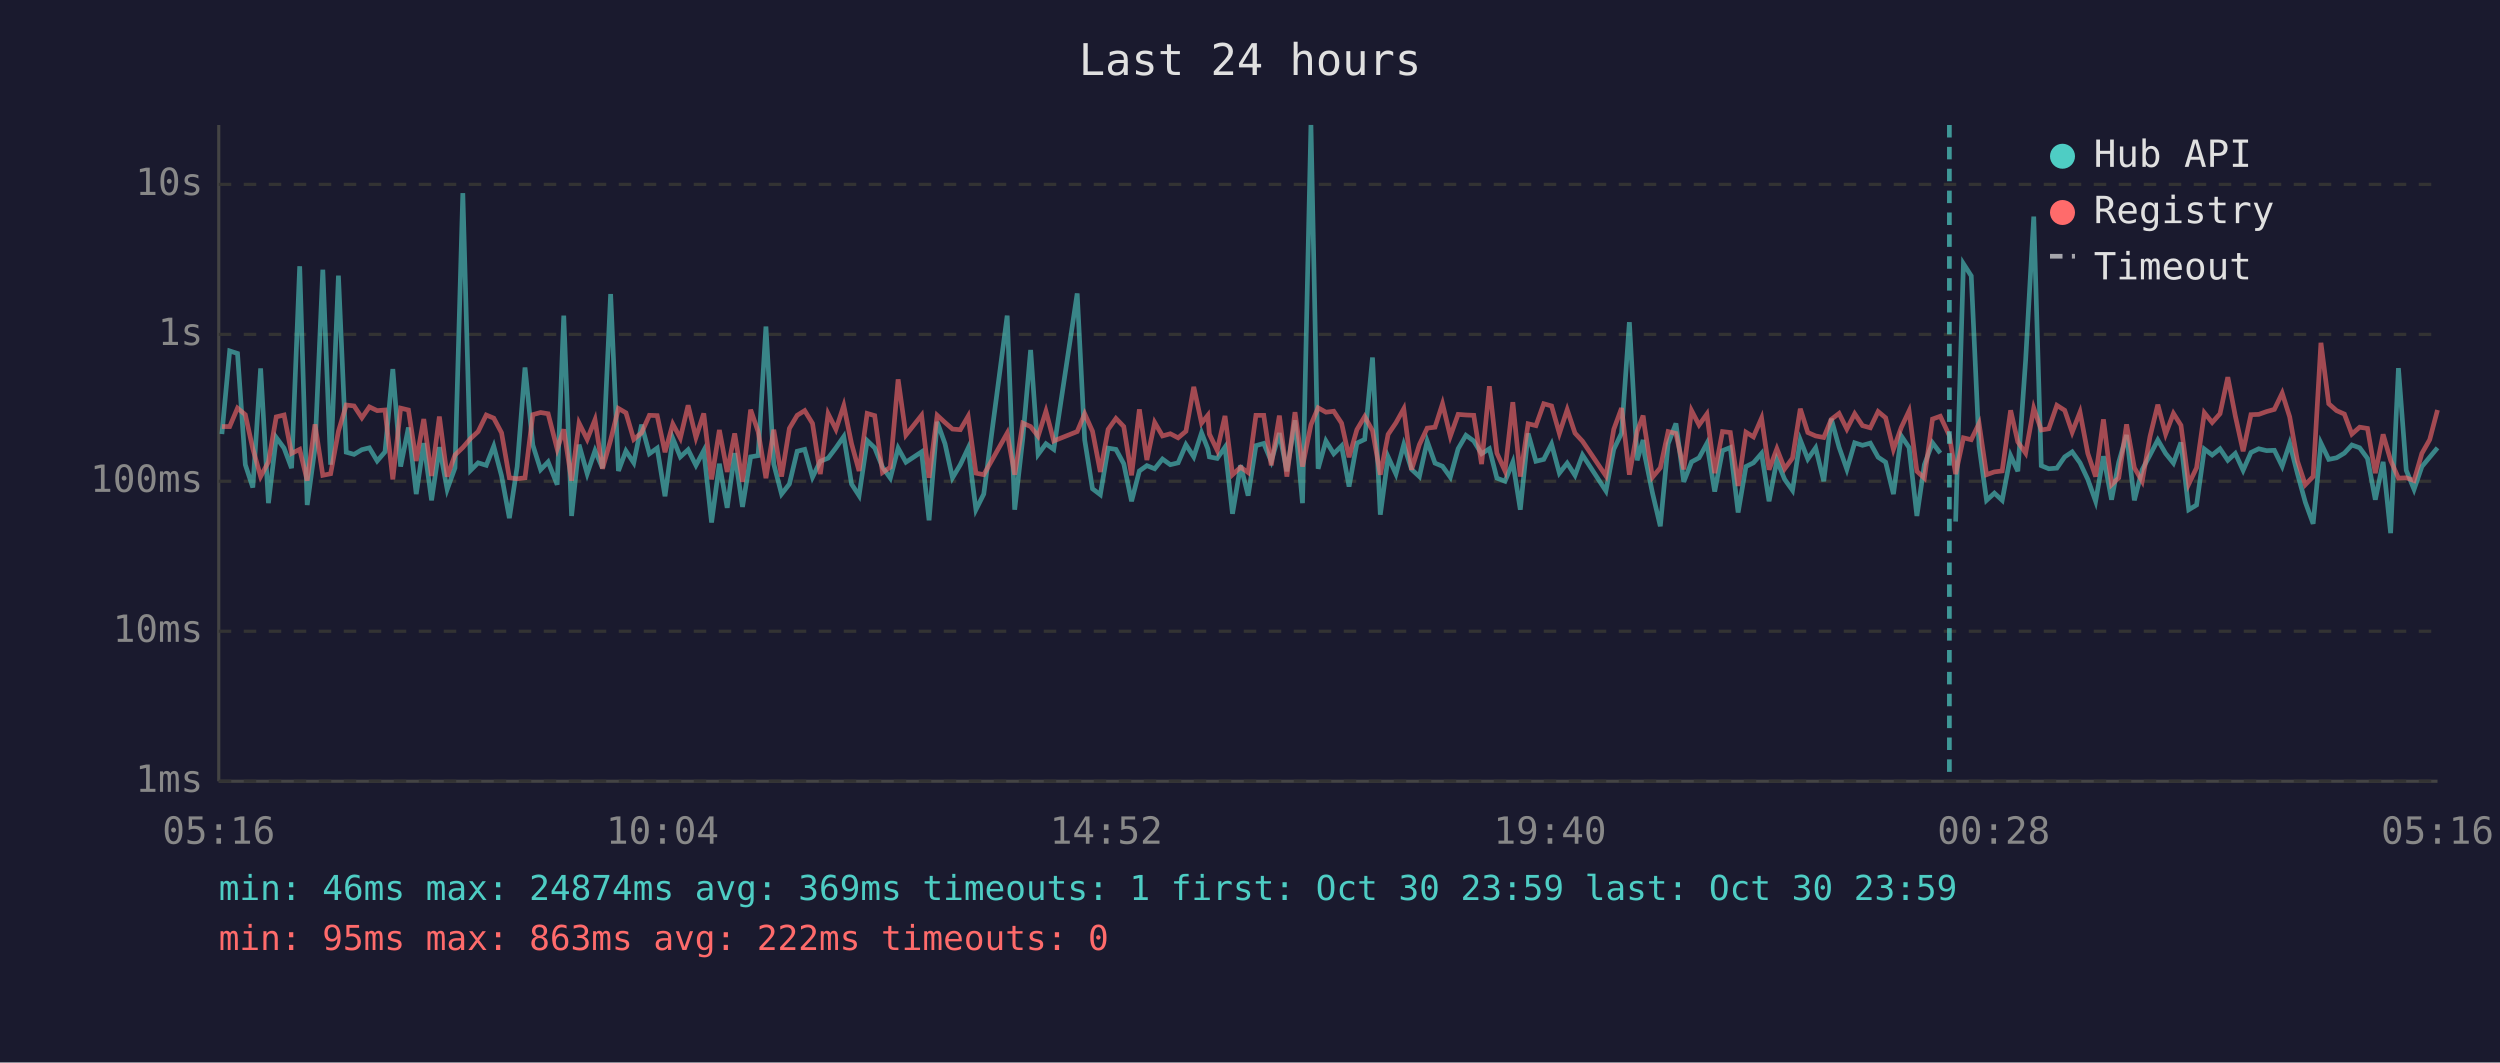
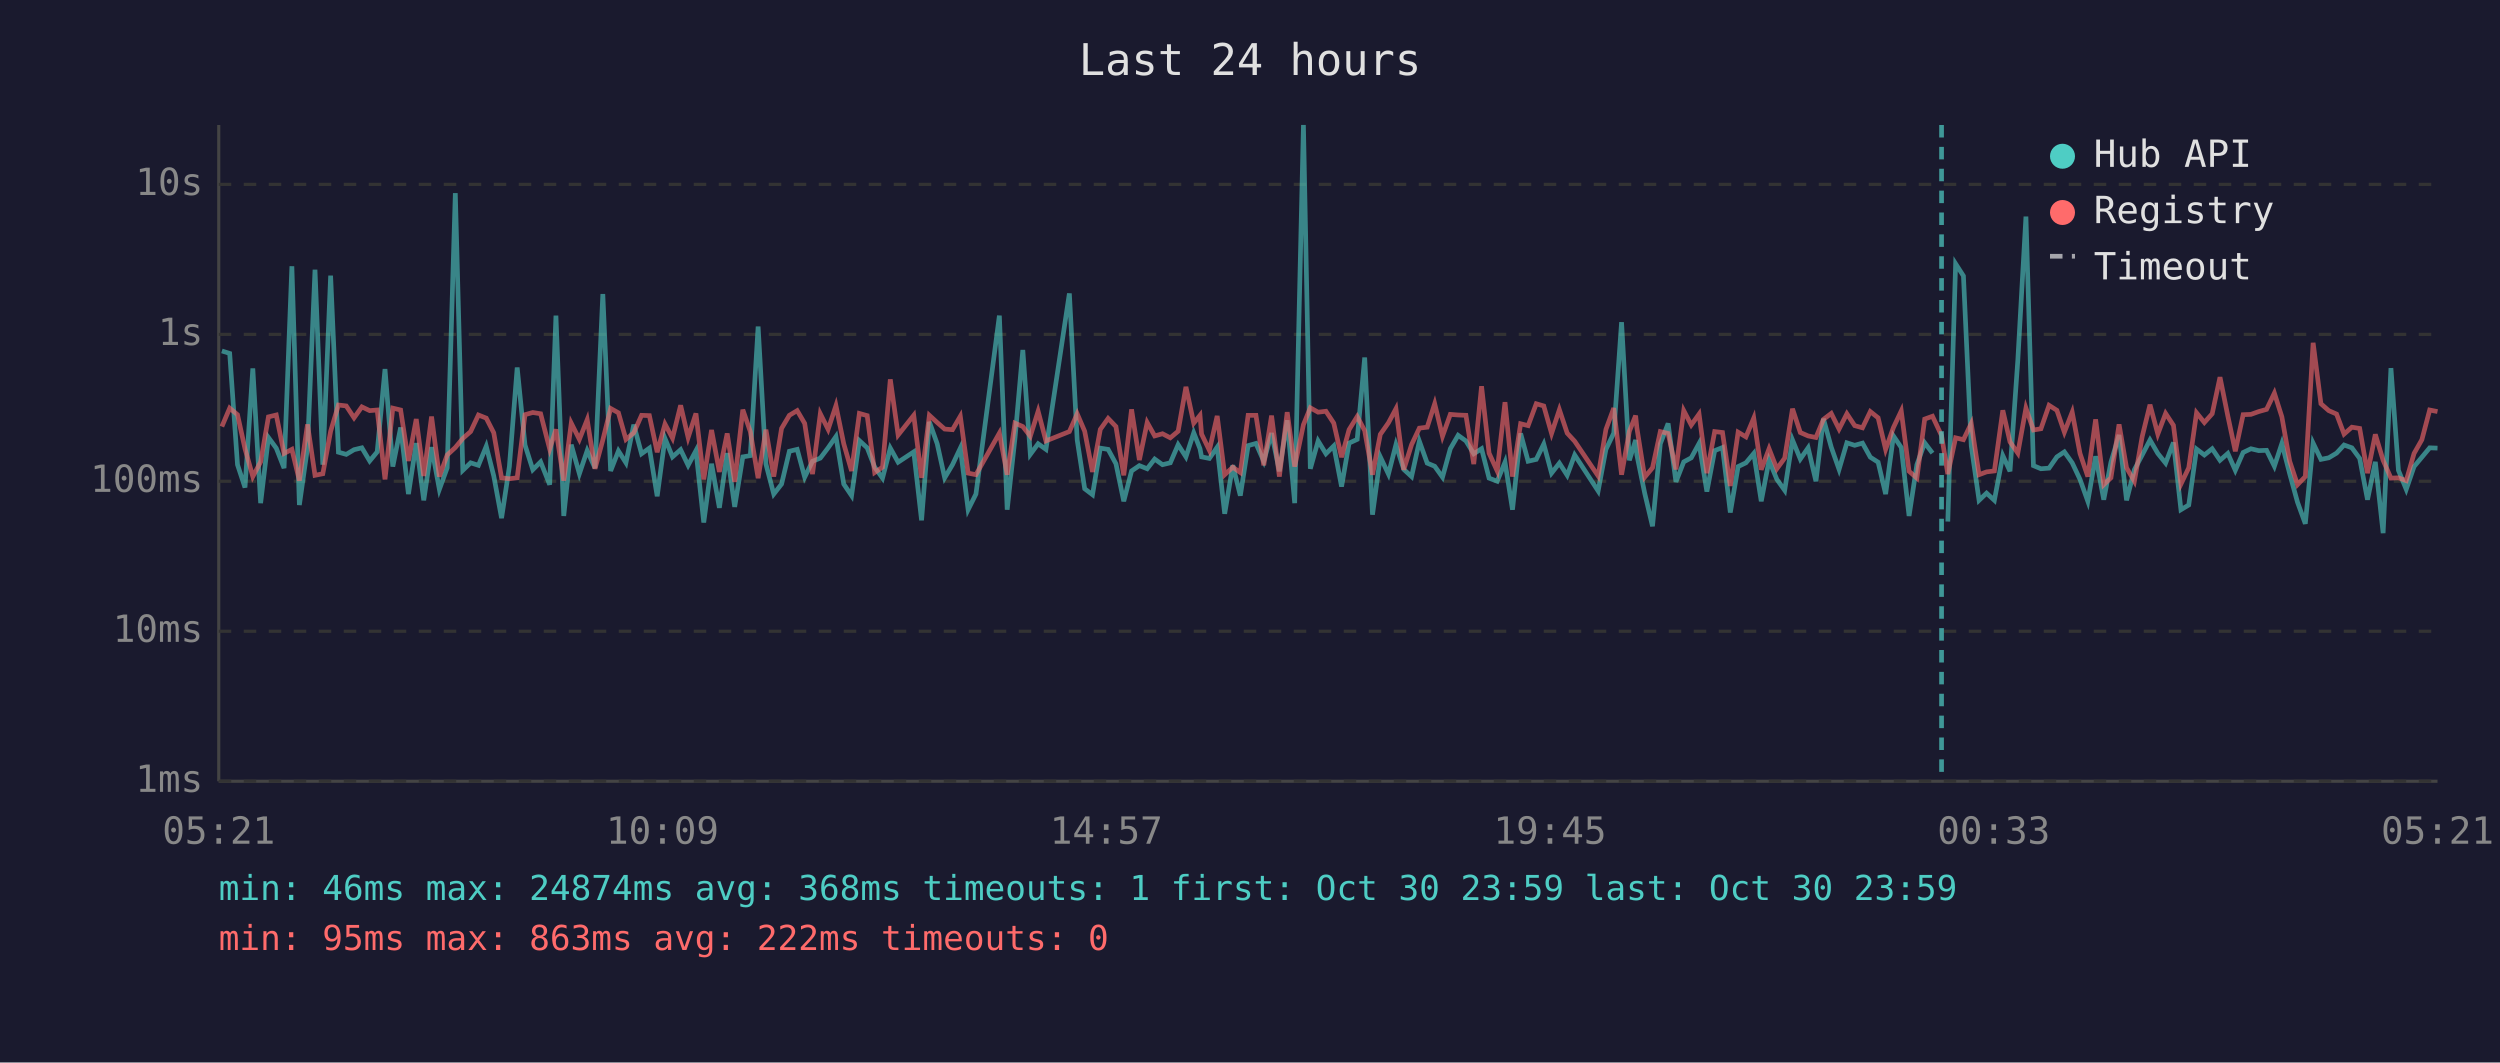
<svg xmlns="http://www.w3.org/2000/svg" viewBox="0 0 800 340" font-family="monospace" font-size="12">
  <rect width="800" height="340" fill="#1a1a2e" />
  <text x="400" y="24" fill="#e0e0e0" font-size="14" text-anchor="middle">Last 24 hours</text>
  <line x1="70" y1="40" x2="70" y2="250" stroke="#444" stroke-width="1" />
  <line x1="70" y1="250" x2="780" y2="250" stroke="#444" stroke-width="1" />
  <line x1="70" y1="250" x2="780" y2="250" stroke="#333" stroke-width="1" stroke-dasharray="4" />
  <text x="65" y="250" fill="#888" text-anchor="end" dominant-baseline="middle">1ms</text>
  <line x1="70" y1="202" x2="780" y2="202" stroke="#333" stroke-width="1" stroke-dasharray="4" />
  <text x="65" y="202" fill="#888" text-anchor="end" dominant-baseline="middle">10ms</text>
  <line x1="70" y1="154" x2="780" y2="154" stroke="#333" stroke-width="1" stroke-dasharray="4" />
  <text x="65" y="154" fill="#888" text-anchor="end" dominant-baseline="middle">100ms</text>
  <line x1="70" y1="107" x2="780" y2="107" stroke="#333" stroke-width="1" stroke-dasharray="4" />
  <text x="65" y="107" fill="#888" text-anchor="end" dominant-baseline="middle">1s</text>
  <line x1="70" y1="59" x2="780" y2="59" stroke="#333" stroke-width="1" stroke-dasharray="4" />
  <text x="65" y="59" fill="#888" text-anchor="end" dominant-baseline="middle">10s</text>
-   <text x="70" y="270" fill="#888" text-anchor="middle">05:16</text>
-   <text x="212" y="270" fill="#888" text-anchor="middle">10:04</text>
-   <text x="354" y="270" fill="#888" text-anchor="middle">14:52</text>
-   <text x="496" y="270" fill="#888" text-anchor="middle">19:40</text>
-   <text x="638" y="270" fill="#888" text-anchor="middle">00:28</text>
-   <text x="780" y="270" fill="#888" text-anchor="middle">05:16</text>
-   <polyline points="71.0,138.9 73.5,112.3 76.0,113.1 78.5,148.7 80.9,156.0 83.4,117.9 85.9,161.0 88.4,140.0 90.9,143.4 93.3,149.8 95.9,85.2 98.3,161.6 100.8,143.3 103.3,86.3 105.8,148.7 108.3,88.2 110.8,144.7 113.3,145.4 115.8,143.9 118.2,143.3 120.7,147.5 123.2,144.6 125.7,118.1 128.2,149.3 130.7,136.8 133.2,158.1 135.6,141.8 138.1,160.1 140.6,143.1 143.1,156.6 145.6,149.7 148.1,61.8 150.6,150.5 153.0,148.1 155.6,148.9 158.0,142.8 160.5,152.3 163.0,165.8 165.5,149.3 168.0,117.6 170.5,142.4 173.0,150.3 175.4,147.8 178.3,155.1 180.4,101.0 182.9,165.1 185.3,142.3 187.9,151.6 190.4,144.2 192.8,149.8 195.4,94.1 197.9,150.7 200.3,144.3 202.8,148.1 205.3,135.9 207.8,145.2 210.3,143.4 212.8,158.8 215.3,140.3 217.7,146.2 220.2,143.9 222.7,148.9 225.2,144.2 227.7,167.2 230.2,148.4 232.7,162.5 235.1,145.0 237.6,162.2 240.2,146.2 242.6,145.8 245.1,104.5 247.6,148.5 250.1,158.1 252.6,154.9 255.1,144.4 257.5,143.8 260.0,152.7 262.5,147.6 265.0,146.6 267.5,143.3 270.0,139.7 272.5,154.9 274.9,158.6 277.5,141.0 279.9,143.3 282.4,149.5 284.9,153.0 287.4,143.4 289.9,147.9 294.9,144.6 297.3,166.5 299.9,135.0 302.4,142.0 304.8,152.9 307.3,148.7 309.8,143.4 312.3,163.1 314.8,158.1 322.3,101.0 324.7,163.1 327.3,140.2 329.8,112.0 332.2,145.4 334.7,142.0 337.2,143.8 344.7,93.9 347.1,140.8 349.6,156.4 352.1,158.3 354.6,143.4 357.1,143.8 359.6,148.4 362.1,160.4 364.6,150.7 367.0,149.0 369.5,150.0 372.0,146.9 374.5,148.7 377.0,148.1 379.5,142.3 382.0,146.2 384.5,138.5 386.5,143.6 387.0,146.2 389.5,146.7 392.0,143.1 394.4,164.4 397.0,148.9 399.4,158.6 401.9,142.6 404.4,141.9 406.8,147.6 409.4,138.6 411.8,150.8 414.4,134.5 416.8,161.0 419.5,40.0 421.8,150.0 424.3,141.1 426.8,145.2 429.3,142.7 431.7,155.7 434.2,141.8 436.7,140.6 439.2,114.4 441.7,164.7 444.2,146.2 446.7,151.7 449.2,142.3 451.7,150.2 454.2,152.5 456.7,141.2 459.2,148.2 461.6,149.2 464.1,152.7 466.6,143.6 469.1,139.3 471.6,141.1 474.1,145.2 476.6,143.6 479.0,153.0 481.6,154.0 484.1,147.9 486.5,163.1 489.0,138.7 491.5,147.6 494.0,147.0 496.5,142.1 499.0,151.4 501.5,148.2 504.0,152.1 506.4,145.6 513.9,157.1 516.4,143.8 518.9,138.6 521.4,103.1 523.9,147.3 525.8,140.8 526.3,145.6 528.8,157.8 531.3,168.4 533.8,142.0 536.3,135.5 538.8,154.2 541.3,147.8 543.7,146.5 546.2,141.9 548.7,157.3 551.2,144.2 553.7,143.2 556.2,164.0 558.7,149.3 561.1,148.1 563.7,145.1 566.1,160.4 568.6,147.3 571.1,153.4 573.6,156.9 576.1,140.8 578.5,146.9 581.0,143.3 583.6,154.0 586.0,134.0 588.5,143.1 591.0,150.2 593.5,141.7 596.0,142.5 598.5,141.8 601.0,146.3 603.4,147.9 605.9,158.1 608.4,139.5 610.9,143.2 613.4,165.1 615.8,148.7 618.4,141.7 620.9,145.0" fill="none" stroke="#4ecdc4" stroke-width="1.5" opacity="0.6" />
-   <polyline points="625.8,166.9 628.3,84.4 630.8,88.3 633.3,142.7 635.7,160.1 638.2,157.8 640.7,160.1 643.4,145.8 645.7,150.8 648.2,115.3 650.8,69.3 653.2,149.0 655.6,150.0 658.2,149.8 660.7,146.2 663.1,144.6 665.6,148.1 668.1,153.4 670.6,160.4 673.1,146.0 675.7,159.9 678.0,147.9 680.5,139.2 683.0,160.1 685.5,150.3 688.0,145.6 690.5,140.8 693.0,145.1 695.5,148.2 697.9,141.6 700.4,163.1 702.9,161.6 705.4,143.7 707.9,145.6 710.4,143.6 712.9,147.3 715.3,145.1 717.8,150.5 720.3,144.8 722.8,143.6 725.3,144.2 727.8,144.1 730.3,149.2 732.7,141.9 735.2,151.6 737.7,160.7 740.2,167.6 742.7,141.8 745.2,147.0 747.7,146.5 750.2,145.0 752.6,142.4 755.1,143.3 757.6,146.7 760.1,159.9 762.6,147.8 765.0,170.6 767.5,117.8 770.0,150.5 772.5,156.6 775.0,149.3 777.5,146.3 780.0,143.3" fill="none" stroke="#4ecdc4" stroke-width="1.5" opacity="0.6" />
-   <polyline points="71.0,136.5 73.5,136.5 76.0,130.6 78.5,132.7 80.9,143.6 83.4,152.5 85.9,147.8 88.4,133.4 90.9,132.8 93.3,145.1 95.9,143.8 98.3,153.8 100.8,135.8 103.3,152.1 105.8,151.6 108.3,138.0 110.8,129.6 113.3,129.9 115.8,133.7 118.2,130.2 120.7,131.4 123.2,131.2 125.7,153.4 128.2,130.6 130.7,131.2 133.2,147.5 135.6,134.1 138.1,152.3 140.6,133.3 143.1,152.5 145.6,145.6 148.1,143.2 150.6,140.3 153.0,138.1 155.6,132.8 158.0,133.8 160.5,138.5 163.0,152.9 165.5,153.2 168.0,152.9 170.5,132.7 173.0,132.0 175.4,132.4 178.3,143.7 180.4,137.4 182.9,153.8 185.3,135.4 187.9,140.6 190.4,134.3 192.8,150.0 195.4,140.8 197.9,130.7 200.3,132.1 202.8,140.6 205.3,138.5 207.8,132.9 210.3,133.0 212.8,144.7 215.3,135.7 217.7,140.2 220.2,129.7 222.7,140.0 225.2,132.3 227.7,153.4 230.2,137.6 232.7,151.0 235.1,138.7 237.6,154.2 240.2,131.1 242.6,138.1 245.1,153.0 247.6,137.5 250.1,152.5 252.6,137.1 255.1,132.9 257.5,131.4 260.0,135.5 262.5,151.7 265.0,132.4 267.5,137.4 270.0,129.8 272.5,142.0 274.9,150.7 277.5,132.3 279.9,133.0 282.4,151.2 284.9,149.5 287.4,121.4 289.9,139.2 294.9,132.9 297.3,152.9 299.9,132.9 302.4,135.2 304.8,137.3 307.3,137.5 309.8,133.2 312.3,151.4 314.8,151.9 322.3,138.6 324.7,151.9 327.3,135.4 329.8,136.5 332.2,139.6 334.7,131.6 337.2,141.1 344.7,138.1 347.1,132.4 349.6,138.0 352.1,151.0 354.6,137.4 357.1,133.9 359.6,136.5 362.1,152.1 364.6,131.0 367.0,147.2 369.5,135.2 372.0,139.5 374.5,138.8 377.0,140.1 379.5,138.0 382.0,123.8 384.5,135.4 386.5,132.9 387.0,138.9 389.5,144.1 392.0,133.1 394.4,151.9 397.0,149.5 399.4,151.2 401.9,132.9 404.4,132.9 406.8,148.9 409.4,133.0 411.8,152.5 414.4,131.9 416.8,149.3 419.5,135.9 421.8,130.5 424.3,131.9 426.8,131.6 429.3,135.4 431.7,146.3 434.2,137.5 436.7,133.3 439.2,137.8 441.7,151.9 444.2,139.0 446.7,135.3 449.2,130.8 451.7,150.3 454.2,142.3 456.7,137.0 459.2,136.7 461.6,129.2 464.1,139.6 466.6,132.6 469.1,132.8 471.6,132.9 474.1,148.5 476.6,123.6 479.0,145.0 481.6,150.7 484.1,128.7 486.5,152.5 489.0,135.6 491.5,136.2 494.0,129.2 496.5,129.9 499.0,138.7 501.5,131.1 504.0,138.6 506.4,141.2 513.9,152.3 516.4,137.4 518.9,130.6 521.4,151.9 523.9,138.0 525.8,133.0 526.3,136.9 528.8,152.7 531.3,149.7 533.8,138.1 536.3,138.7 538.8,150.2 541.3,131.4 543.7,136.0 546.2,132.5 548.7,151.4 551.2,138.1 553.7,138.4 556.2,155.5 558.7,138.3 561.1,139.8 563.7,133.8 566.1,150.3 568.6,143.6 571.1,150.0 573.6,146.6 576.1,130.8 578.5,138.4 581.0,139.5 583.6,140.0 586.0,134.2 588.5,132.3 591.0,137.3 593.5,132.4 596.0,136.2 598.5,136.9 601.0,131.7 603.4,133.7 605.9,143.8 608.4,136.8 610.9,131.5 613.4,150.8 615.8,153.0 618.4,134.1 620.9,133.2 623.8,139.4 625.8,151.7 628.3,140.1 630.8,140.7 633.3,135.5 635.7,151.9 638.2,151.0 640.7,150.7 643.4,131.3 645.7,141.4 648.2,145.0 650.8,130.6 653.2,137.6 655.6,137.2 658.2,129.7 660.7,131.3 663.1,138.3 665.6,131.9 668.1,145.1 670.6,152.5 673.1,134.2 675.7,155.1 678.0,152.9 680.5,135.8 683.0,149.7 685.5,154.0 688.0,139.7 690.5,129.5 693.0,138.9 695.5,132.3 697.9,136.1 700.4,154.9 702.9,149.7 705.4,132.1 707.9,135.2 710.4,132.4 712.9,120.7 715.3,133.1 717.8,144.4 720.3,132.7 722.8,132.6 725.3,131.7 727.8,131.0 730.3,125.8 732.7,133.4 735.2,147.6 737.7,155.1 740.2,152.5 742.7,109.7 745.2,129.2 747.7,131.4 750.2,132.5 752.6,138.9 755.1,136.7 757.6,137.1 760.1,151.4 762.6,139.0 765.0,147.3 767.5,153.0 770.0,152.9 772.5,153.8 775.0,145.1 777.5,140.7 780.0,131.2" fill="none" stroke="#ff6b6b" stroke-width="1.5" opacity="0.6" />
-   <line x1="623.8" y1="40" x2="623.8" y2="250" stroke="#4ecdc4" stroke-width="1.5" stroke-dasharray="4,3" opacity="0.7" />
+   <text x="70" y="270" fill="#888" text-anchor="middle">05:21</text>
+   <text x="212" y="270" fill="#888" text-anchor="middle">10:09</text>
+   <text x="354" y="270" fill="#888" text-anchor="middle">14:57</text>
+   <text x="496" y="270" fill="#888" text-anchor="middle">19:45</text>
+   <text x="638" y="270" fill="#888" text-anchor="middle">00:33</text>
+   <text x="780" y="270" fill="#888" text-anchor="middle">05:21</text>
+   <polyline points="71.0,112.3 73.5,113.1 76.0,148.7 78.4,156.0 80.9,117.9 83.4,161.0 85.9,140.0 88.4,143.4 90.9,149.8 93.4,85.2 95.8,161.6 98.4,143.3 100.8,86.3 103.3,148.7 105.8,88.2 108.3,144.7 110.8,145.4 113.3,143.9 115.8,143.3 118.3,147.5 120.7,144.6 123.2,118.1 125.7,149.3 128.2,136.8 130.7,158.1 133.2,141.8 135.6,160.1 138.1,143.1 140.6,156.6 143.1,149.7 145.7,61.8 148.1,150.5 150.6,148.1 153.1,148.9 155.6,142.8 158.0,152.3 160.5,165.8 163.0,149.3 165.5,117.6 168.0,142.4 170.5,150.3 173.0,147.8 175.9,155.1 177.9,101.0 180.4,165.1 182.8,142.3 185.4,151.6 187.9,144.2 190.4,149.8 192.9,94.1 195.4,150.7 197.9,144.3 200.3,148.1 202.8,135.9 205.3,145.2 207.8,143.4 210.3,158.8 212.8,140.3 215.2,146.2 217.8,143.9 220.2,148.9 222.7,144.2 225.2,167.2 227.7,148.4 230.2,162.5 232.7,145.0 235.1,162.2 237.7,146.2 240.1,145.8 242.6,104.5 245.1,148.5 247.6,158.1 250.1,154.9 252.6,144.4 255.1,143.8 257.5,152.7 260.0,147.6 262.5,146.6 265.0,143.3 267.5,139.7 270.0,154.9 272.5,158.6 275.0,141.0 277.5,143.3 279.9,149.5 282.4,153.0 284.9,143.4 287.4,147.9 292.4,144.6 294.9,166.5 297.4,135.0 299.9,142.0 302.3,152.9 304.8,148.7 307.3,143.4 309.8,163.1 312.3,158.1 319.8,101.0 322.3,163.1 324.8,140.2 327.3,112.0 329.7,145.4 332.2,142.0 334.7,143.8 342.2,93.9 344.7,140.8 347.1,156.4 349.6,158.3 352.1,143.4 354.6,143.8 357.1,148.4 359.6,160.4 362.1,150.7 364.6,149.0 367.1,150.0 369.5,146.9 372.0,148.7 374.5,148.1 377.0,142.3 379.5,146.2 382.0,138.5 384.0,143.6 384.5,146.2 387.0,146.7 389.5,143.1 391.9,164.4 394.5,148.9 396.9,158.6 399.4,142.6 401.9,141.9 404.4,147.6 406.9,138.6 409.4,150.8 411.9,134.5 414.3,161.0 417.1,40.0 419.3,150.0 421.8,141.1 424.3,145.2 426.8,142.7 429.3,155.7 431.7,141.8 434.3,140.6 436.7,114.4 439.2,164.7 441.7,146.2 444.3,151.7 446.7,142.3 449.2,150.2 451.7,152.5 454.2,141.2 456.7,148.2 459.1,149.2 461.6,152.7 464.1,143.6 466.6,139.3 469.1,141.1 471.6,145.2 474.1,143.6 476.5,153.0 479.1,154.0 481.6,147.9 484.0,163.1 486.6,138.7 489.0,147.6 491.6,147.0 494.0,142.1 496.5,151.4 499.0,148.2 501.5,152.1 503.9,145.6 511.4,157.1 513.9,143.8 516.4,138.6 518.9,103.1 521.4,147.3 523.4,140.8 523.8,145.6 526.3,157.8 528.8,168.4 531.3,142.0 533.8,135.5 536.3,154.2 538.8,147.8 541.2,146.5 543.7,141.9 546.2,157.3 548.7,144.2 551.2,143.2 553.7,164.0 556.2,149.3 558.7,148.1 561.2,145.1 563.6,160.4 566.1,147.3 568.6,153.4 571.1,156.9 573.6,140.8 576.1,146.9 578.6,143.3 581.1,154.0 583.5,134.0 586.0,143.1 588.5,150.2 591.0,141.7 593.5,142.5 596.0,141.8 598.5,146.3 601.0,147.9 603.4,158.1 605.9,139.5 608.4,143.2 610.9,165.1 613.4,148.7 615.9,141.7 618.4,145.0" fill="none" stroke="#4ecdc4" stroke-width="1.5" opacity="0.6" />
+   <polyline points="623.3,166.9 625.8,84.4 628.3,88.3 630.8,142.7 633.3,160.1 635.7,157.8 638.2,160.1 640.9,145.8 643.2,150.8 645.7,115.3 648.3,69.3 650.7,149.0 653.1,150.0 655.7,149.8 658.2,146.2 660.6,144.6 663.1,148.1 665.6,153.4 668.1,160.4 670.6,146.0 673.2,159.9 675.5,147.9 678.1,139.2 680.5,160.1 683.0,150.3 685.5,145.6 688.0,140.8 690.5,145.1 693.0,148.2 695.5,141.6 697.9,163.1 700.4,161.6 702.9,143.7 705.4,145.6 707.9,143.6 710.4,147.3 712.9,145.1 715.3,150.5 717.8,144.8 720.3,143.6 722.8,144.2 725.3,144.1 727.8,149.2 730.2,141.9 732.7,151.6 735.2,160.7 737.7,167.6 740.2,141.8 742.7,147.0 745.2,146.5 747.7,145.0 750.1,142.4 752.6,143.3 755.1,146.7 757.6,159.9 760.1,147.8 762.6,170.6 765.1,117.8 767.5,150.5 770.0,156.6 772.5,149.3 775.0,146.3 777.5,143.3 780.0,143.4" fill="none" stroke="#4ecdc4" stroke-width="1.5" opacity="0.6" />
+   <polyline points="71.0,136.5 73.5,130.6 76.0,132.7 78.4,143.6 80.9,152.5 83.4,147.8 85.9,133.4 88.4,132.8 90.9,145.1 93.4,143.8 95.8,153.8 98.4,135.8 100.8,152.1 103.3,151.6 105.8,138.0 108.3,129.6 110.8,129.9 113.3,133.7 115.8,130.2 118.3,131.4 120.7,131.2 123.2,153.4 125.7,130.6 128.2,131.2 130.7,147.5 133.2,134.1 135.6,152.3 138.1,133.3 140.6,152.5 143.1,145.6 145.7,143.2 148.1,140.3 150.6,138.1 153.1,132.8 155.6,133.8 158.0,138.5 160.5,152.9 163.0,153.2 165.5,152.9 168.0,132.7 170.5,132.0 173.0,132.4 175.9,143.7 177.9,137.4 180.4,153.8 182.8,135.4 185.4,140.6 187.9,134.3 190.4,150.0 192.9,140.8 195.4,130.7 197.9,132.1 200.3,140.6 202.8,138.5 205.3,132.9 207.8,133.0 210.3,144.7 212.8,135.7 215.2,140.2 217.8,129.7 220.2,140.0 222.7,132.3 225.2,153.4 227.7,137.6 230.2,151.0 232.7,138.7 235.1,154.2 237.7,131.1 240.1,138.1 242.6,153.0 245.1,137.5 247.6,152.5 250.1,137.1 252.6,132.9 255.1,131.4 257.5,135.5 260.0,151.7 262.5,132.4 265.0,137.4 267.5,129.8 270.0,142.0 272.5,150.7 275.0,132.3 277.5,133.0 279.9,151.2 282.4,149.5 284.9,121.4 287.4,139.2 292.4,132.9 294.9,152.9 297.4,132.9 299.9,135.2 302.3,137.3 304.8,137.5 307.3,133.2 309.8,151.4 312.3,151.9 319.8,138.6 322.3,151.9 324.8,135.4 327.3,136.5 329.7,139.6 332.2,131.6 334.7,141.1 342.2,138.1 344.7,132.4 347.1,138.0 349.6,151.0 352.1,137.4 354.6,133.9 357.1,136.5 359.6,152.1 362.1,131.0 364.6,147.2 367.1,135.2 369.5,139.5 372.0,138.8 374.5,140.1 377.0,138.0 379.5,123.8 382.0,135.4 384.0,132.9 384.5,138.9 387.0,144.1 389.5,133.1 391.9,151.9 394.5,149.5 396.9,151.2 399.4,132.9 401.9,132.9 404.4,148.9 406.9,133.0 409.4,152.5 411.9,131.9 414.3,149.3 417.1,135.9 419.3,130.5 421.8,131.9 424.3,131.6 426.8,135.4 429.3,146.3 431.7,137.5 434.3,133.3 436.7,137.8 439.2,151.9 441.7,139.0 444.3,135.3 446.7,130.8 449.2,150.3 451.7,142.3 454.2,137.0 456.7,136.7 459.1,129.2 461.6,139.6 464.1,132.6 466.6,132.8 469.1,132.9 471.6,148.5 474.1,123.6 476.5,145.0 479.1,150.7 481.6,128.7 484.0,152.5 486.6,135.6 489.0,136.2 491.6,129.2 494.0,129.9 496.5,138.7 499.0,131.1 501.5,138.6 503.9,141.2 511.4,152.3 513.9,137.4 516.4,130.6 518.9,151.9 521.4,138.0 523.4,133.0 523.8,136.9 526.3,152.7 528.8,149.7 531.3,138.1 533.8,138.7 536.3,150.2 538.8,131.4 541.2,136.0 543.7,132.5 546.2,151.4 548.7,138.1 551.2,138.4 553.7,155.5 556.2,138.3 558.7,139.8 561.2,133.8 563.6,150.3 566.1,143.6 568.6,150.0 571.1,146.6 573.6,130.8 576.1,138.4 578.6,139.5 581.1,140.0 583.5,134.2 586.0,132.3 588.5,137.3 591.0,132.4 593.5,136.2 596.0,136.9 598.5,131.7 601.0,133.7 603.4,143.8 605.9,136.8 608.4,131.5 610.9,150.8 613.4,153.0 615.9,134.1 618.4,133.2 621.3,139.4 623.3,151.7 625.8,140.1 628.3,140.7 630.8,135.5 633.3,151.9 635.7,151.0 638.2,150.7 640.9,131.3 643.2,141.4 645.7,145.0 648.3,130.6 650.7,137.6 653.1,137.2 655.7,129.7 658.2,131.3 660.6,138.3 663.1,131.9 665.6,145.1 668.1,152.5 670.6,134.2 673.2,155.1 675.5,152.9 678.1,135.8 680.5,149.7 683.0,154.0 685.5,139.7 688.0,129.5 690.5,138.9 693.0,132.3 695.5,136.1 697.9,154.9 700.4,149.7 702.9,132.1 705.4,135.2 707.9,132.4 710.4,120.7 712.9,133.1 715.3,144.4 717.8,132.7 720.3,132.6 722.8,131.7 725.3,131.0 727.8,125.8 730.2,133.4 732.7,147.6 735.2,155.1 737.7,152.5 740.2,109.7 742.7,129.2 745.2,131.4 747.7,132.5 750.1,138.9 752.6,136.7 755.1,137.1 757.6,151.4 760.1,139.0 762.6,147.3 765.1,153.0 767.5,152.9 770.0,153.8 772.5,145.1 775.0,140.7 777.5,131.2 780.0,131.7" fill="none" stroke="#ff6b6b" stroke-width="1.5" opacity="0.6" />
+   <line x1="621.3" y1="40" x2="621.3" y2="250" stroke="#4ecdc4" stroke-width="1.5" stroke-dasharray="4,3" opacity="0.7" />
  <circle cx="660" cy="50" r="4" fill="#4ecdc4" />
  <text x="670" y="50" fill="#e0e0e0" dominant-baseline="middle">Hub API</text>
  <circle cx="660" cy="68" r="4" fill="#ff6b6b" />
  <text x="670" y="68" fill="#e0e0e0" dominant-baseline="middle">Registry</text>
  <line x1="656" y1="82" x2="664" y2="82" stroke="#e0e0e0" stroke-width="1.5" stroke-dasharray="4,3" opacity="0.7" />
  <text x="670" y="86" fill="#e0e0e0" dominant-baseline="middle">Timeout</text>
-   <text x="70" y="288" fill="#4ecdc4" font-size="11">min: 46ms  max: 24874ms  avg: 369ms  timeouts: 1  first: Oct 30 23:59  last: Oct 30 23:59</text>
+   <text x="70" y="288" fill="#4ecdc4" font-size="11">min: 46ms  max: 24874ms  avg: 368ms  timeouts: 1  first: Oct 30 23:59  last: Oct 30 23:59</text>
  <text x="70" y="304" fill="#ff6b6b" font-size="11">min: 95ms  max: 863ms  avg: 222ms  timeouts: 0</text>
</svg>
